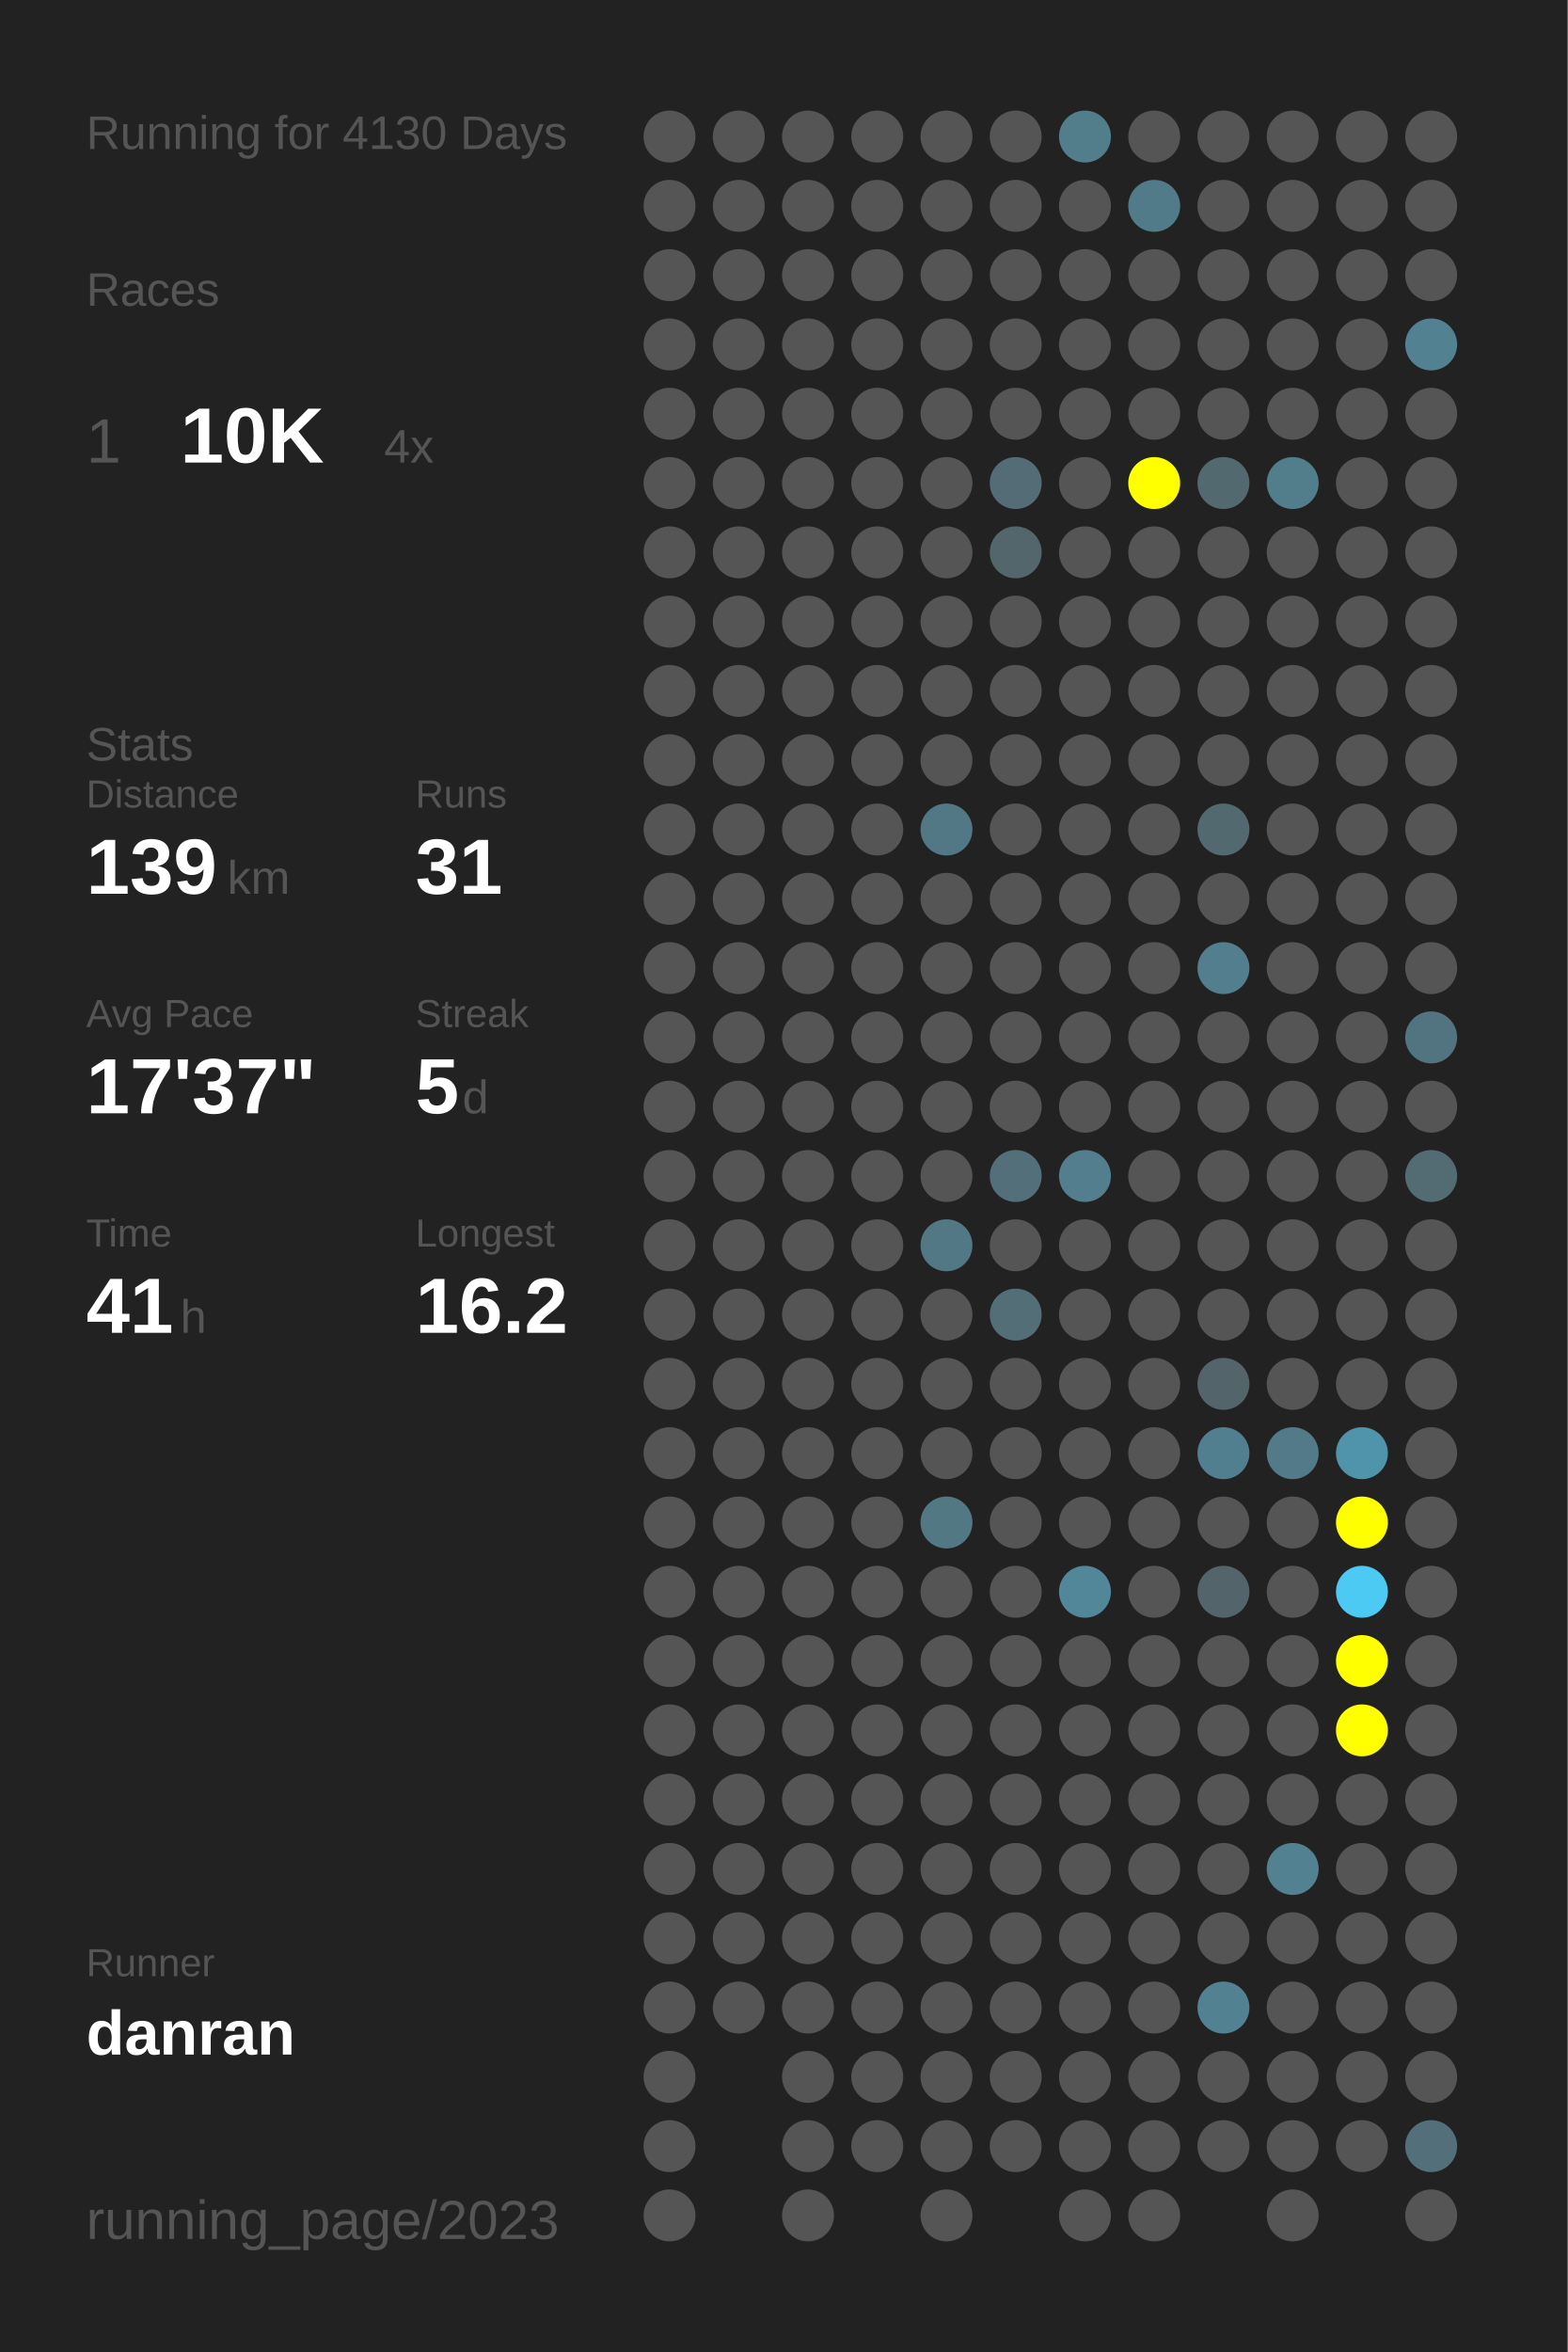
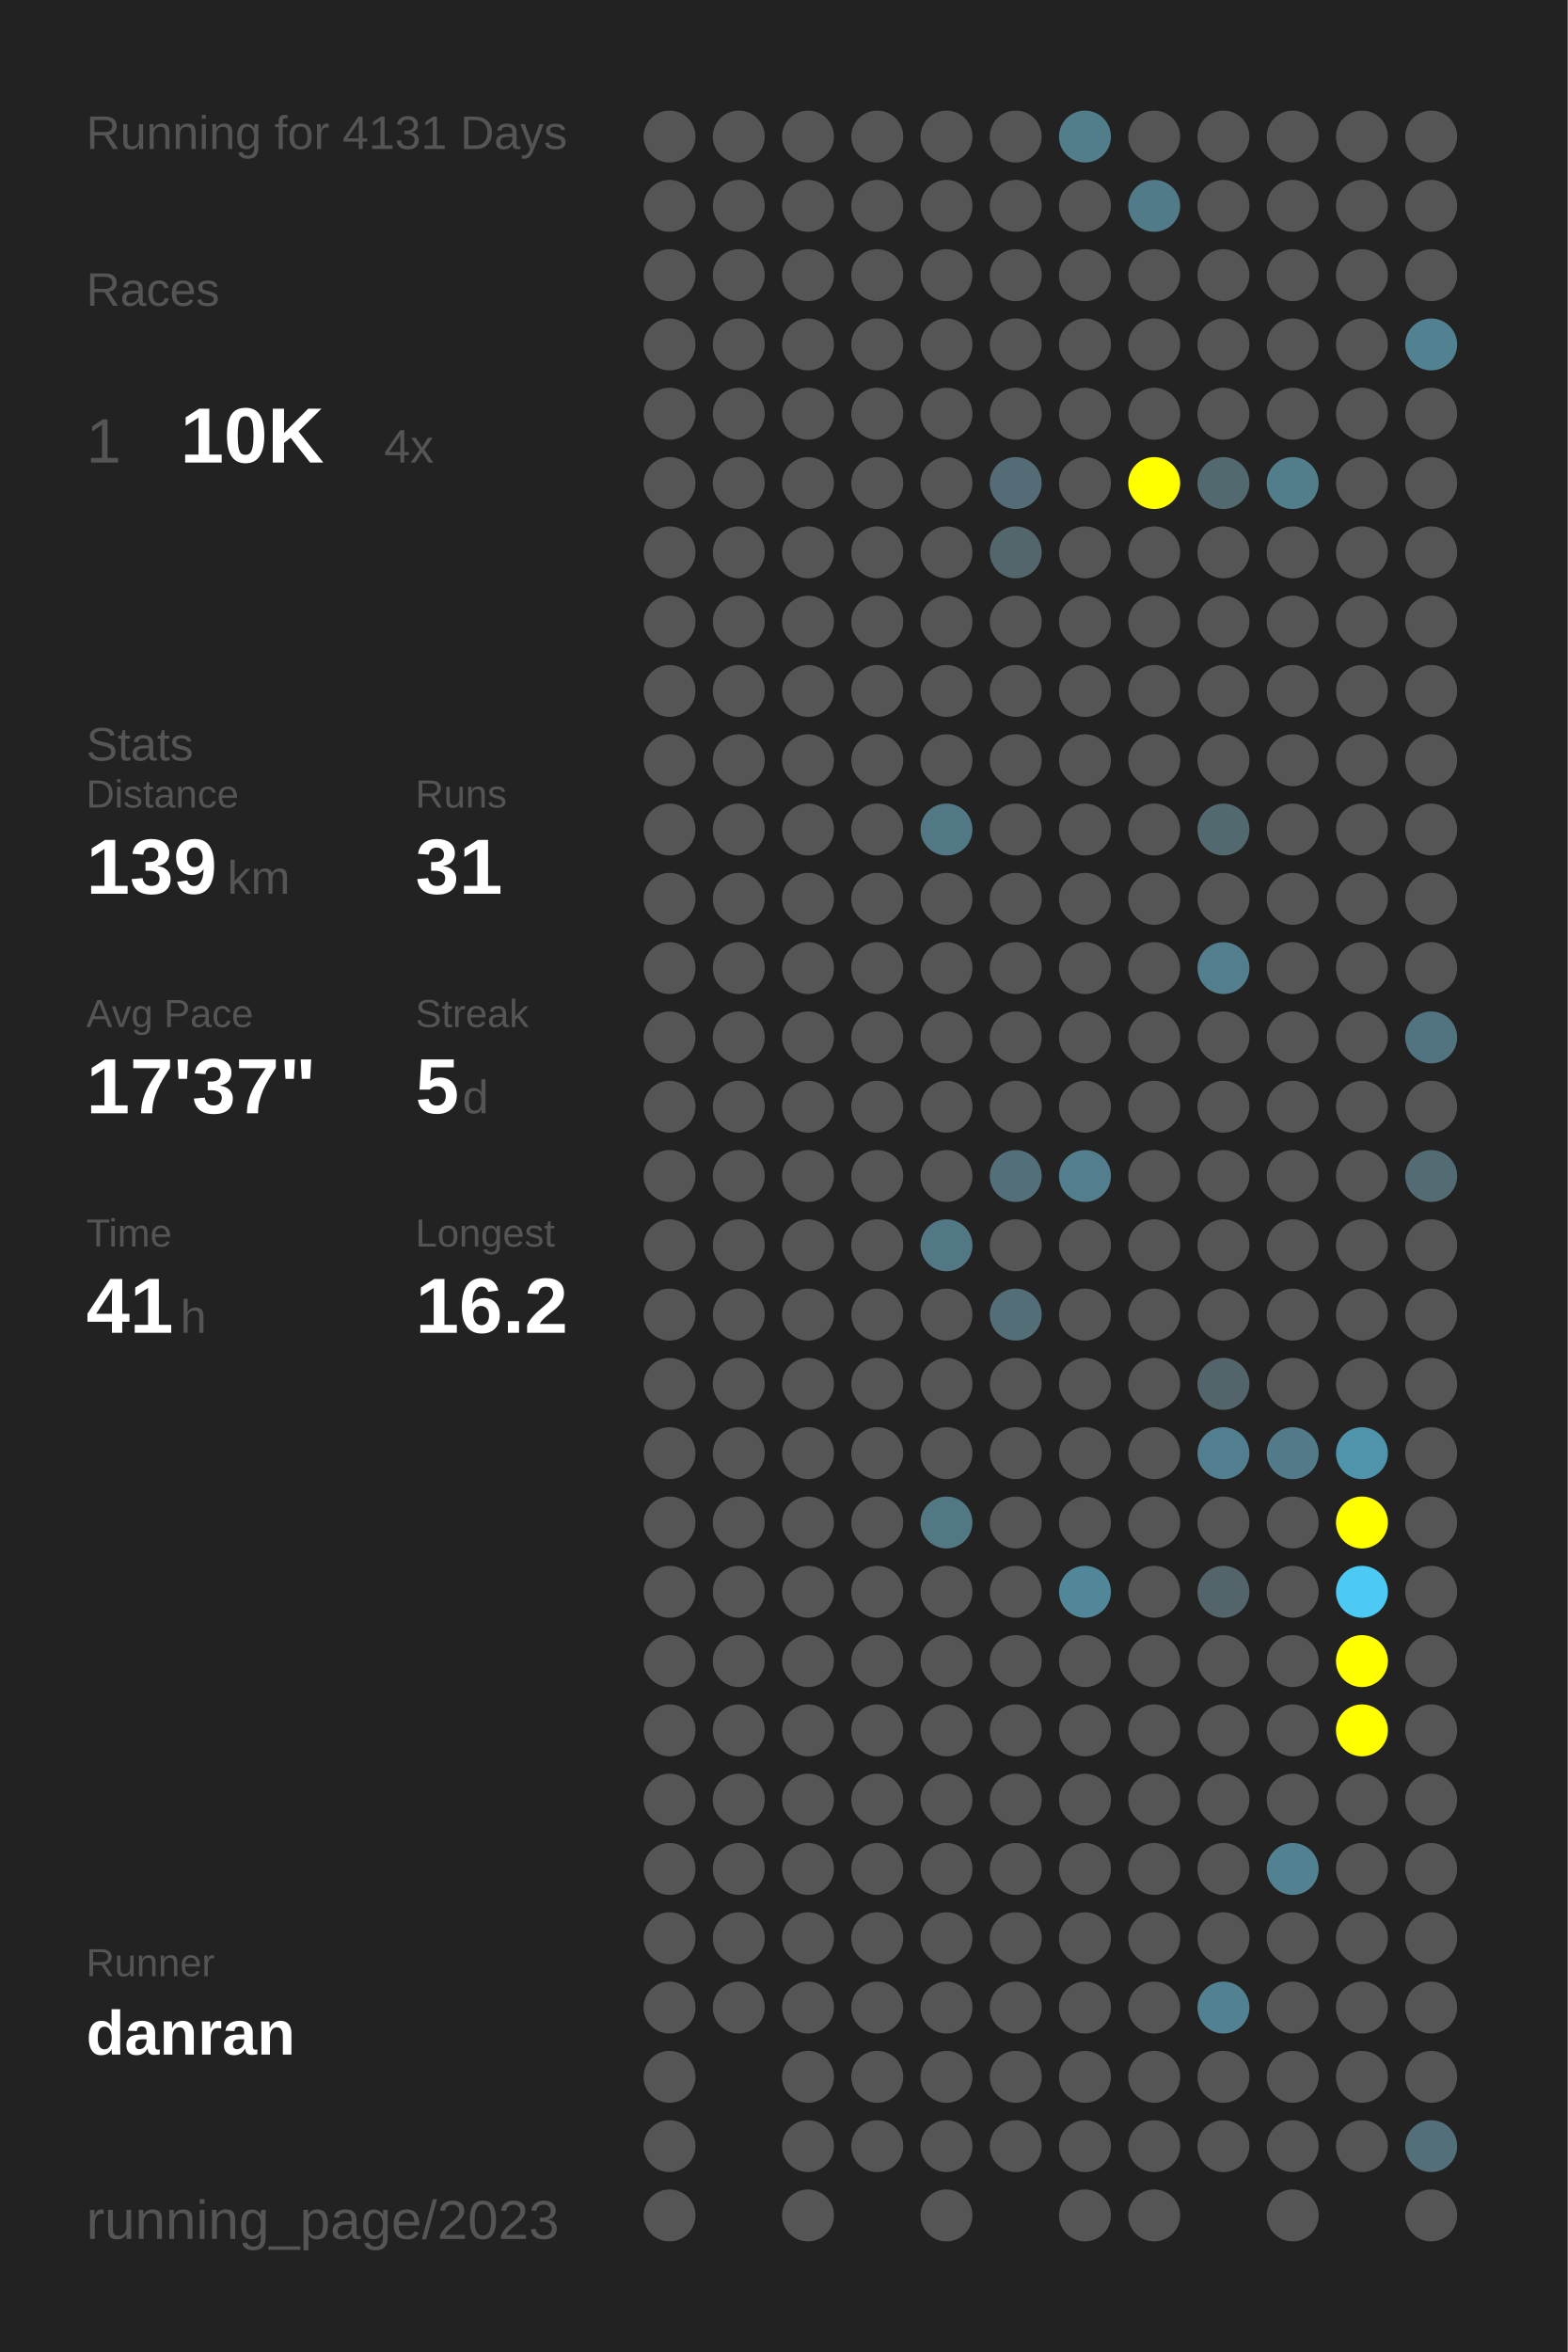
<svg xmlns="http://www.w3.org/2000/svg" baseProfile="full" height="300mm" version="1.1" viewBox="0,0,200,300" width="200mm">
  <defs />
  <rect fill="#222222" height="300" width="200" x="0" y="0" />
-   <text fill="#555555" style="font-size:6px; font-family:Arial;" x="11" y="19">Running for 4130 Days</text>
+   <text fill="#555555" style="font-size:6px; font-family:Arial;" x="11" y="19">Running for 4131 Days</text>
  <text fill="#555555" style="font-size:6px; font-family:Arial;" x="11" y="39">Races</text>
  <text fill="#555555" style="font-size:8px; font-family:Arial;" x="11" y="59">1</text>
  <text fill="#FFFFFF" style="font-size:10px; font-family:Arial; font-weight:bold;" x="23" y="59">10K</text>
  <text fill="#555555" style="font-size:6px; font-family:Arial;" x="49" y="59">4x</text>
  <text fill="#555555" style="font-size:6px; font-family:Arial;" x="11" y="97">Stats</text>
  <text fill="#555555" style="font-size:5px; font-family:Arial;" x="11" y="103">Distance</text>
  <text fill="#FFFFFF" style="font-size:10px; font-family:Arial; font-weight:bold;" x="11" y="114">139</text>
  <text fill="#555555" style="font-size:6px; font-family:Arial;" x="29" y="114">km</text>
  <text fill="#555555" style="font-size:5px; font-family:Arial;" x="53" y="103">Runs</text>
  <text fill="#FFFFFF" style="font-size:10px; font-family:Arial; font-weight:bold;" x="53" y="114">31</text>
  <text fill="#555555" style="font-size:5px; font-family:Arial;" x="11" y="131">Avg Pace</text>
  <text fill="#FFFFFF" style="font-size:10px; font-family:Arial; font-weight:bold;" x="11" y="142">17'37"</text>
  <text fill="#555555" style="font-size:5px; font-family:Arial;" x="53" y="131">Streak</text>
  <text fill="#FFFFFF" style="font-size:10px; font-family:Arial; font-weight:bold;" x="53" y="142">5</text>
  <text fill="#555555" style="font-size:6px; font-family:Arial;" x="59" y="142">d</text>
  <text fill="#555555" style="font-size:5px; font-family:Arial;" x="11" y="159">Time</text>
  <text fill="#FFFFFF" style="font-size:10px; font-family:Arial; font-weight:bold;" x="11" y="170">41</text>
  <text fill="#555555" style="font-size:6px; font-family:Arial;" x="23" y="170">h</text>
  <text fill="#555555" style="font-size:5px; font-family:Arial;" x="53" y="159">Longest</text>
  <text fill="#FFFFFF" style="font-size:10px; font-family:Arial; font-weight:bold;" x="53" y="170">16.2</text>
  <text fill="#555555" style="font-size:5px; font-family:Arial;" x="11" y="252.065">Runner</text>
  <text fill="#FFFFFF" style="font-size:8px; font-family:Arial; font-weight:bold;" x="11" y="262.065">danran</text>
  <text fill="#555555" style="font-size:7px; font-family:Arial;" x="11" y="285.581">running_page/2023</text>
  <circle cx="85.417" cy="17.419" fill="#555555" r="3.312" />
  <circle cx="85.417" cy="26.258" fill="#555555" r="3.312" />
  <circle cx="85.417" cy="35.097" fill="#555555" r="3.312" />
  <circle cx="85.417" cy="43.935" fill="#555555" r="3.312" />
  <circle cx="85.417" cy="52.774" fill="#555555" r="3.312" />
  <circle cx="85.417" cy="61.613" fill="#555555" r="3.312" />
  <circle cx="85.417" cy="70.452" fill="#555555" r="3.312" />
  <circle cx="85.417" cy="79.29" fill="#555555" r="3.312" />
  <circle cx="85.417" cy="88.129" fill="#555555" r="3.312" />
  <circle cx="85.417" cy="96.968" fill="#555555" r="3.312" />
  <circle cx="85.417" cy="105.806" fill="#555555" r="3.312" />
  <circle cx="85.417" cy="114.645" fill="#555555" r="3.312" />
  <circle cx="85.417" cy="123.484" fill="#555555" r="3.312" />
  <circle cx="85.417" cy="132.323" fill="#555555" r="3.312" />
  <circle cx="85.417" cy="141.161" fill="#555555" r="3.312" />
  <circle cx="85.417" cy="150" fill="#555555" r="3.312" />
  <circle cx="85.417" cy="158.839" fill="#555555" r="3.312" />
  <circle cx="85.417" cy="167.677" fill="#555555" r="3.312" />
  <circle cx="85.417" cy="176.516" fill="#555555" r="3.312" />
  <circle cx="85.417" cy="185.355" fill="#555555" r="3.312" />
  <circle cx="85.417" cy="194.194" fill="#555555" r="3.312" />
  <circle cx="85.417" cy="203.032" fill="#555555" r="3.312" />
  <circle cx="85.417" cy="211.871" fill="#555555" r="3.312" />
  <circle cx="85.417" cy="220.71" fill="#555555" r="3.312" />
  <circle cx="85.417" cy="229.548" fill="#555555" r="3.312" />
  <circle cx="85.417" cy="238.387" fill="#555555" r="3.312" />
  <circle cx="85.417" cy="247.226" fill="#555555" r="3.312" />
  <circle cx="85.417" cy="256.065" fill="#555555" r="3.312" />
  <circle cx="85.417" cy="264.903" fill="#555555" r="3.312" />
  <circle cx="85.417" cy="273.742" fill="#555555" r="3.312" />
  <circle cx="85.417" cy="282.581" fill="#555555" r="3.312" />
  <circle cx="94.25" cy="17.419" fill="#555555" r="3.312" />
  <circle cx="94.25" cy="26.258" fill="#555555" r="3.312" />
  <circle cx="94.25" cy="35.097" fill="#555555" r="3.312" />
  <circle cx="94.25" cy="43.935" fill="#555555" r="3.312" />
  <circle cx="94.25" cy="52.774" fill="#555555" r="3.312" />
  <circle cx="94.25" cy="61.613" fill="#555555" r="3.312" />
  <circle cx="94.25" cy="70.452" fill="#555555" r="3.312" />
  <circle cx="94.25" cy="79.29" fill="#555555" r="3.312" />
  <circle cx="94.25" cy="88.129" fill="#555555" r="3.312" />
  <circle cx="94.25" cy="96.968" fill="#555555" r="3.312" />
  <circle cx="94.25" cy="105.806" fill="#555555" r="3.312" />
  <circle cx="94.25" cy="114.645" fill="#555555" r="3.312" />
  <circle cx="94.25" cy="123.484" fill="#555555" r="3.312" />
  <circle cx="94.25" cy="132.323" fill="#555555" r="3.312" />
  <circle cx="94.25" cy="141.161" fill="#555555" r="3.312" />
  <circle cx="94.25" cy="150" fill="#555555" r="3.312" />
  <circle cx="94.25" cy="158.839" fill="#555555" r="3.312" />
  <circle cx="94.25" cy="167.677" fill="#555555" r="3.312" />
  <circle cx="94.25" cy="176.516" fill="#555555" r="3.312" />
  <circle cx="94.25" cy="185.355" fill="#555555" r="3.312" />
  <circle cx="94.25" cy="194.194" fill="#555555" r="3.312" />
  <circle cx="94.25" cy="203.032" fill="#555555" r="3.312" />
  <circle cx="94.25" cy="211.871" fill="#555555" r="3.312" />
  <circle cx="94.25" cy="220.71" fill="#555555" r="3.312" />
  <circle cx="94.25" cy="229.548" fill="#555555" r="3.312" />
  <circle cx="94.25" cy="238.387" fill="#555555" r="3.312" />
  <circle cx="94.25" cy="247.226" fill="#555555" r="3.312" />
  <circle cx="94.25" cy="256.065" fill="#555555" r="3.312" />
  <circle cx="103.083" cy="17.419" fill="#555555" r="3.312" />
  <circle cx="103.083" cy="26.258" fill="#555555" r="3.312" />
  <circle cx="103.083" cy="35.097" fill="#555555" r="3.312" />
  <circle cx="103.083" cy="43.935" fill="#555555" r="3.312" />
  <circle cx="103.083" cy="52.774" fill="#555555" r="3.312" />
  <circle cx="103.083" cy="61.613" fill="#555555" r="3.312" />
  <circle cx="103.083" cy="70.452" fill="#555555" r="3.312" />
  <circle cx="103.083" cy="79.29" fill="#555555" r="3.312" />
  <circle cx="103.083" cy="88.129" fill="#555555" r="3.312" />
  <circle cx="103.083" cy="96.968" fill="#555555" r="3.312" />
  <circle cx="103.083" cy="105.806" fill="#555555" r="3.312" />
  <circle cx="103.083" cy="114.645" fill="#555555" r="3.312" />
  <circle cx="103.083" cy="123.484" fill="#555555" r="3.312" />
  <circle cx="103.083" cy="132.323" fill="#555555" r="3.312" />
  <circle cx="103.083" cy="141.161" fill="#555555" r="3.312" />
  <circle cx="103.083" cy="150" fill="#555555" r="3.312" />
  <circle cx="103.083" cy="158.839" fill="#555555" r="3.312" />
  <circle cx="103.083" cy="167.677" fill="#555555" r="3.312" />
  <circle cx="103.083" cy="176.516" fill="#555555" r="3.312" />
  <circle cx="103.083" cy="185.355" fill="#555555" r="3.312" />
  <circle cx="103.083" cy="194.194" fill="#555555" r="3.312" />
  <circle cx="103.083" cy="203.032" fill="#555555" r="3.312" />
  <circle cx="103.083" cy="211.871" fill="#555555" r="3.312" />
  <circle cx="103.083" cy="220.71" fill="#555555" r="3.312" />
  <circle cx="103.083" cy="229.548" fill="#555555" r="3.312" />
  <circle cx="103.083" cy="238.387" fill="#555555" r="3.312" />
  <circle cx="103.083" cy="247.226" fill="#555555" r="3.312" />
  <circle cx="103.083" cy="256.065" fill="#555555" r="3.312" />
  <circle cx="103.083" cy="264.903" fill="#555555" r="3.312" />
  <circle cx="103.083" cy="273.742" fill="#555555" r="3.312" />
  <circle cx="103.083" cy="282.581" fill="#555555" r="3.312" />
  <circle cx="111.917" cy="17.419" fill="#555555" r="3.312" />
  <circle cx="111.917" cy="26.258" fill="#555555" r="3.312" />
  <circle cx="111.917" cy="35.097" fill="#555555" r="3.312" />
  <circle cx="111.917" cy="43.935" fill="#555555" r="3.312" />
  <circle cx="111.917" cy="52.774" fill="#555555" r="3.312" />
  <circle cx="111.917" cy="61.613" fill="#555555" r="3.312" />
  <circle cx="111.917" cy="70.452" fill="#555555" r="3.312" />
  <circle cx="111.917" cy="79.29" fill="#555555" r="3.312" />
  <circle cx="111.917" cy="88.129" fill="#555555" r="3.312" />
  <circle cx="111.917" cy="96.968" fill="#555555" r="3.312" />
  <circle cx="111.917" cy="105.806" fill="#555555" r="3.312" />
  <circle cx="111.917" cy="114.645" fill="#555555" r="3.312" />
  <circle cx="111.917" cy="123.484" fill="#555555" r="3.312" />
  <circle cx="111.917" cy="132.323" fill="#555555" r="3.312" />
  <circle cx="111.917" cy="141.161" fill="#555555" r="3.312" />
  <circle cx="111.917" cy="150" fill="#555555" r="3.312" />
  <circle cx="111.917" cy="158.839" fill="#555555" r="3.312" />
  <circle cx="111.917" cy="167.677" fill="#555555" r="3.312" />
  <circle cx="111.917" cy="176.516" fill="#555555" r="3.312" />
  <circle cx="111.917" cy="185.355" fill="#555555" r="3.312" />
  <circle cx="111.917" cy="194.194" fill="#555555" r="3.312" />
  <circle cx="111.917" cy="203.032" fill="#555555" r="3.312" />
  <circle cx="111.917" cy="211.871" fill="#555555" r="3.312" />
  <circle cx="111.917" cy="220.71" fill="#555555" r="3.312" />
  <circle cx="111.917" cy="229.548" fill="#555555" r="3.312" />
  <circle cx="111.917" cy="238.387" fill="#555555" r="3.312" />
  <circle cx="111.917" cy="247.226" fill="#555555" r="3.312" />
  <circle cx="111.917" cy="256.065" fill="#555555" r="3.312" />
  <circle cx="111.917" cy="264.903" fill="#555555" r="3.312" />
  <circle cx="111.917" cy="273.742" fill="#555555" r="3.312" />
  <circle cx="120.75" cy="17.419" fill="#555555" r="3.312" />
  <circle cx="120.75" cy="26.258" fill="#555555" r="3.312" />
  <circle cx="120.75" cy="35.097" fill="#555555" r="3.312" />
  <circle cx="120.75" cy="43.935" fill="#555555" r="3.312" />
  <circle cx="120.75" cy="52.774" fill="#555555" r="3.312" />
  <circle cx="120.75" cy="61.613" fill="#555555" r="3.312" />
  <circle cx="120.75" cy="70.452" fill="#555555" r="3.312" />
  <circle cx="120.75" cy="79.29" fill="#555555" r="3.312" />
  <circle cx="120.75" cy="88.129" fill="#555555" r="3.312" />
  <circle cx="120.75" cy="96.968" fill="#555555" r="3.312" />
  <circle cx="120.75" cy="105.806" fill="#527885" r="3.312" />
  <circle cx="120.75" cy="114.645" fill="#555555" r="3.312" />
  <circle cx="120.75" cy="123.484" fill="#555555" r="3.312" />
  <circle cx="120.75" cy="132.323" fill="#555555" r="3.312" />
  <circle cx="120.75" cy="141.161" fill="#555555" r="3.312" />
  <circle cx="120.75" cy="150" fill="#555555" r="3.312" />
  <circle cx="120.75" cy="158.839" fill="#527885" r="3.312" />
  <circle cx="120.75" cy="167.677" fill="#555555" r="3.312" />
  <circle cx="120.75" cy="176.516" fill="#555555" r="3.312" />
  <circle cx="120.75" cy="185.355" fill="#555555" r="3.312" />
  <circle cx="120.75" cy="194.194" fill="#527884" r="3.312" />
  <circle cx="120.75" cy="203.032" fill="#555555" r="3.312" />
  <circle cx="120.75" cy="211.871" fill="#555555" r="3.312" />
  <circle cx="120.75" cy="220.71" fill="#555555" r="3.312" />
  <circle cx="120.75" cy="229.548" fill="#555555" r="3.312" />
  <circle cx="120.75" cy="238.387" fill="#555555" r="3.312" />
  <circle cx="120.75" cy="247.226" fill="#555555" r="3.312" />
  <circle cx="120.75" cy="256.065" fill="#555555" r="3.312" />
  <circle cx="120.75" cy="264.903" fill="#555555" r="3.312" />
  <circle cx="120.75" cy="273.742" fill="#555555" r="3.312" />
  <circle cx="120.75" cy="282.581" fill="#555555" r="3.312" />
  <circle cx="129.583" cy="17.419" fill="#555555" r="3.312" />
  <circle cx="129.583" cy="26.258" fill="#555555" r="3.312" />
  <circle cx="129.583" cy="35.097" fill="#555555" r="3.312" />
  <circle cx="129.583" cy="43.935" fill="#555555" r="3.312" />
  <circle cx="129.583" cy="52.774" fill="#555555" r="3.312" />
  <circle cx="129.583" cy="61.613" fill="#536c75" r="3.312" />
  <circle cx="129.583" cy="70.452" fill="#53666c" r="3.312" />
  <circle cx="129.583" cy="79.29" fill="#555555" r="3.312" />
  <circle cx="129.583" cy="88.129" fill="#555555" r="3.312" />
  <circle cx="129.583" cy="96.968" fill="#555555" r="3.312" />
  <circle cx="129.583" cy="105.806" fill="#555555" r="3.312" />
  <circle cx="129.583" cy="114.645" fill="#555555" r="3.312" />
  <circle cx="129.583" cy="123.484" fill="#555555" r="3.312" />
  <circle cx="129.583" cy="132.323" fill="#555555" r="3.312" />
  <circle cx="129.583" cy="141.161" fill="#555555" r="3.312" />
  <circle cx="129.583" cy="150" fill="#536f79" r="3.312" />
  <circle cx="129.583" cy="158.839" fill="#555555" r="3.312" />
  <circle cx="129.583" cy="167.677" fill="#536e77" r="3.312" />
  <circle cx="129.583" cy="176.516" fill="#555555" r="3.312" />
  <circle cx="129.583" cy="185.355" fill="#555555" r="3.312" />
  <circle cx="129.583" cy="194.194" fill="#555555" r="3.312" />
  <circle cx="129.583" cy="203.032" fill="#555555" r="3.312" />
  <circle cx="129.583" cy="211.871" fill="#555555" r="3.312" />
  <circle cx="129.583" cy="220.71" fill="#555555" r="3.312" />
  <circle cx="129.583" cy="229.548" fill="#555555" r="3.312" />
  <circle cx="129.583" cy="238.387" fill="#555555" r="3.312" />
  <circle cx="129.583" cy="247.226" fill="#555555" r="3.312" />
  <circle cx="129.583" cy="256.065" fill="#555555" r="3.312" />
  <circle cx="129.583" cy="264.903" fill="#555555" r="3.312" />
  <circle cx="129.583" cy="273.742" fill="#555555" r="3.312" />
  <circle cx="138.417" cy="17.419" fill="#527d8b" r="3.312" />
  <circle cx="138.417" cy="26.258" fill="#555555" r="3.312" />
  <circle cx="138.417" cy="35.097" fill="#555555" r="3.312" />
  <circle cx="138.417" cy="43.935" fill="#555555" r="3.312" />
  <circle cx="138.417" cy="52.774" fill="#555555" r="3.312" />
  <circle cx="138.417" cy="61.613" fill="#555555" r="3.312" />
  <circle cx="138.417" cy="70.452" fill="#555555" r="3.312" />
  <circle cx="138.417" cy="79.29" fill="#555555" r="3.312" />
  <circle cx="138.417" cy="88.129" fill="#555555" r="3.312" />
  <circle cx="138.417" cy="96.968" fill="#555555" r="3.312" />
  <circle cx="138.417" cy="105.806" fill="#555555" r="3.312" />
  <circle cx="138.417" cy="114.645" fill="#555555" r="3.312" />
  <circle cx="138.417" cy="123.484" fill="#555555" r="3.312" />
  <circle cx="138.417" cy="132.323" fill="#555555" r="3.312" />
  <circle cx="138.417" cy="141.161" fill="#555555" r="3.312" />
  <circle cx="138.417" cy="150" fill="#527e8d" r="3.312" />
  <circle cx="138.417" cy="158.839" fill="#555555" r="3.312" />
  <circle cx="138.417" cy="167.677" fill="#555555" r="3.312" />
  <circle cx="138.417" cy="176.516" fill="#555555" r="3.312" />
  <circle cx="138.417" cy="185.355" fill="#555555" r="3.312" />
  <circle cx="138.417" cy="194.194" fill="#555555" r="3.312" />
  <circle cx="138.417" cy="203.032" fill="#518799" r="3.312" />
  <circle cx="138.417" cy="211.871" fill="#555555" r="3.312" />
  <circle cx="138.417" cy="220.71" fill="#555555" r="3.312" />
  <circle cx="138.417" cy="229.548" fill="#555555" r="3.312" />
  <circle cx="138.417" cy="238.387" fill="#555555" r="3.312" />
  <circle cx="138.417" cy="247.226" fill="#555555" r="3.312" />
  <circle cx="138.417" cy="256.065" fill="#555555" r="3.312" />
  <circle cx="138.417" cy="264.903" fill="#555555" r="3.312" />
  <circle cx="138.417" cy="273.742" fill="#555555" r="3.312" />
  <circle cx="138.417" cy="282.581" fill="#555555" r="3.312" />
  <circle cx="147.25" cy="17.419" fill="#555555" r="3.312" />
  <circle cx="147.25" cy="26.258" fill="#527b89" r="3.312" />
  <circle cx="147.25" cy="35.097" fill="#555555" r="3.312" />
  <circle cx="147.25" cy="43.935" fill="#555555" r="3.312" />
  <circle cx="147.25" cy="52.774" fill="#555555" r="3.312" />
  <circle cx="147.25" cy="61.613" fill="#FFFF00" r="3.312" />
  <circle cx="147.25" cy="70.452" fill="#555555" r="3.312" />
  <circle cx="147.25" cy="79.29" fill="#555555" r="3.312" />
  <circle cx="147.25" cy="88.129" fill="#555555" r="3.312" />
  <circle cx="147.25" cy="96.968" fill="#555555" r="3.312" />
  <circle cx="147.25" cy="105.806" fill="#555555" r="3.312" />
  <circle cx="147.25" cy="114.645" fill="#555555" r="3.312" />
  <circle cx="147.25" cy="123.484" fill="#555555" r="3.312" />
  <circle cx="147.25" cy="132.323" fill="#555555" r="3.312" />
  <circle cx="147.25" cy="141.161" fill="#555555" r="3.312" />
  <circle cx="147.25" cy="150" fill="#555555" r="3.312" />
  <circle cx="147.25" cy="158.839" fill="#555555" r="3.312" />
  <circle cx="147.25" cy="167.677" fill="#555555" r="3.312" />
  <circle cx="147.25" cy="176.516" fill="#555555" r="3.312" />
  <circle cx="147.25" cy="185.355" fill="#555555" r="3.312" />
  <circle cx="147.25" cy="194.194" fill="#555555" r="3.312" />
  <circle cx="147.25" cy="203.032" fill="#555555" r="3.312" />
  <circle cx="147.25" cy="211.871" fill="#555555" r="3.312" />
  <circle cx="147.25" cy="220.71" fill="#555555" r="3.312" />
  <circle cx="147.25" cy="229.548" fill="#555555" r="3.312" />
  <circle cx="147.25" cy="238.387" fill="#555555" r="3.312" />
  <circle cx="147.25" cy="247.226" fill="#555555" r="3.312" />
  <circle cx="147.25" cy="256.065" fill="#555555" r="3.312" />
  <circle cx="147.25" cy="264.903" fill="#555555" r="3.312" />
  <circle cx="147.25" cy="273.742" fill="#555555" r="3.312" />
  <circle cx="147.25" cy="282.581" fill="#555555" r="3.312" />
  <circle cx="156.083" cy="17.419" fill="#555555" r="3.312" />
  <circle cx="156.083" cy="26.258" fill="#555555" r="3.312" />
  <circle cx="156.083" cy="35.097" fill="#555555" r="3.312" />
  <circle cx="156.083" cy="43.935" fill="#555555" r="3.312" />
  <circle cx="156.083" cy="52.774" fill="#555555" r="3.312" />
  <circle cx="156.083" cy="61.613" fill="#536970" r="3.312" />
  <circle cx="156.083" cy="70.452" fill="#555555" r="3.312" />
  <circle cx="156.083" cy="79.29" fill="#555555" r="3.312" />
  <circle cx="156.083" cy="88.129" fill="#555555" r="3.312" />
  <circle cx="156.083" cy="96.968" fill="#555555" r="3.312" />
  <circle cx="156.083" cy="105.806" fill="#536970" r="3.312" />
  <circle cx="156.083" cy="114.645" fill="#555555" r="3.312" />
  <circle cx="156.083" cy="123.484" fill="#527e8d" r="3.312" />
  <circle cx="156.083" cy="132.323" fill="#555555" r="3.312" />
  <circle cx="156.083" cy="141.161" fill="#555555" r="3.312" />
  <circle cx="156.083" cy="150" fill="#555555" r="3.312" />
  <circle cx="156.083" cy="158.839" fill="#555555" r="3.312" />
  <circle cx="156.083" cy="167.677" fill="#555555" r="3.312" />
  <circle cx="156.083" cy="176.516" fill="#53656b" r="3.312" />
  <circle cx="156.083" cy="185.355" fill="#527f8f" r="3.312" />
  <circle cx="156.083" cy="194.194" fill="#555555" r="3.312" />
  <circle cx="156.083" cy="203.032" fill="#53656a" r="3.312" />
  <circle cx="156.083" cy="211.871" fill="#555555" r="3.312" />
  <circle cx="156.083" cy="220.71" fill="#555555" r="3.312" />
  <circle cx="156.083" cy="229.548" fill="#555555" r="3.312" />
  <circle cx="156.083" cy="238.387" fill="#555555" r="3.312" />
  <circle cx="156.083" cy="247.226" fill="#555555" r="3.312" />
  <circle cx="156.083" cy="256.065" fill="#528292" r="3.312" />
  <circle cx="156.083" cy="264.903" fill="#555555" r="3.312" />
  <circle cx="156.083" cy="273.742" fill="#555555" r="3.312" />
  <circle cx="164.917" cy="17.419" fill="#555555" r="3.312" />
  <circle cx="164.917" cy="26.258" fill="#555555" r="3.312" />
  <circle cx="164.917" cy="35.097" fill="#555555" r="3.312" />
  <circle cx="164.917" cy="43.935" fill="#555555" r="3.312" />
  <circle cx="164.917" cy="52.774" fill="#555555" r="3.312" />
  <circle cx="164.917" cy="61.613" fill="#527d8b" r="3.312" />
  <circle cx="164.917" cy="70.452" fill="#555555" r="3.312" />
  <circle cx="164.917" cy="79.29" fill="#555555" r="3.312" />
  <circle cx="164.917" cy="88.129" fill="#555555" r="3.312" />
  <circle cx="164.917" cy="96.968" fill="#555555" r="3.312" />
  <circle cx="164.917" cy="105.806" fill="#555555" r="3.312" />
  <circle cx="164.917" cy="114.645" fill="#555555" r="3.312" />
  <circle cx="164.917" cy="123.484" fill="#555555" r="3.312" />
  <circle cx="164.917" cy="132.323" fill="#555555" r="3.312" />
  <circle cx="164.917" cy="141.161" fill="#555555" r="3.312" />
  <circle cx="164.917" cy="150" fill="#555555" r="3.312" />
  <circle cx="164.917" cy="158.839" fill="#555555" r="3.312" />
  <circle cx="164.917" cy="167.677" fill="#555555" r="3.312" />
  <circle cx="164.917" cy="176.516" fill="#555555" r="3.312" />
  <circle cx="164.917" cy="185.355" fill="#527a88" r="3.312" />
  <circle cx="164.917" cy="194.194" fill="#555555" r="3.312" />
  <circle cx="164.917" cy="203.032" fill="#555555" r="3.312" />
  <circle cx="164.917" cy="211.871" fill="#555555" r="3.312" />
  <circle cx="164.917" cy="220.71" fill="#555555" r="3.312" />
  <circle cx="164.917" cy="229.548" fill="#555555" r="3.312" />
  <circle cx="164.917" cy="238.387" fill="#528292" r="3.312" />
  <circle cx="164.917" cy="247.226" fill="#555555" r="3.312" />
  <circle cx="164.917" cy="256.065" fill="#555555" r="3.312" />
  <circle cx="164.917" cy="264.903" fill="#555555" r="3.312" />
  <circle cx="164.917" cy="273.742" fill="#555555" r="3.312" />
  <circle cx="164.917" cy="282.581" fill="#555555" r="3.312" />
  <circle cx="173.75" cy="17.419" fill="#555555" r="3.312" />
  <circle cx="173.75" cy="26.258" fill="#555555" r="3.312" />
  <circle cx="173.75" cy="35.097" fill="#555555" r="3.312" />
  <circle cx="173.75" cy="43.935" fill="#555555" r="3.312" />
  <circle cx="173.75" cy="52.774" fill="#555555" r="3.312" />
  <circle cx="173.75" cy="61.613" fill="#555555" r="3.312" />
  <circle cx="173.75" cy="70.452" fill="#555555" r="3.312" />
  <circle cx="173.75" cy="79.29" fill="#555555" r="3.312" />
  <circle cx="173.75" cy="88.129" fill="#555555" r="3.312" />
  <circle cx="173.75" cy="96.968" fill="#555555" r="3.312" />
  <circle cx="173.75" cy="105.806" fill="#555555" r="3.312" />
  <circle cx="173.75" cy="114.645" fill="#555555" r="3.312" />
  <circle cx="173.75" cy="123.484" fill="#555555" r="3.312" />
  <circle cx="173.75" cy="132.323" fill="#555555" r="3.312" />
  <circle cx="173.75" cy="141.161" fill="#555555" r="3.312" />
  <circle cx="173.75" cy="150" fill="#555555" r="3.312" />
  <circle cx="173.75" cy="158.839" fill="#555555" r="3.312" />
  <circle cx="173.75" cy="167.677" fill="#555555" r="3.312" />
  <circle cx="173.75" cy="176.516" fill="#555555" r="3.312" />
  <circle cx="173.75" cy="185.355" fill="#5094ab" r="3.312" />
  <circle cx="173.75" cy="194.194" fill="#FFFF00" r="3.312" />
  <circle cx="173.75" cy="203.032" fill="#4dcaf4" r="3.312" />
  <circle cx="173.75" cy="211.871" fill="#FFFF00" r="3.312" />
  <circle cx="173.75" cy="220.71" fill="#FFFF00" r="3.312" />
  <circle cx="173.75" cy="229.548" fill="#555555" r="3.312" />
  <circle cx="173.75" cy="238.387" fill="#555555" r="3.312" />
  <circle cx="173.75" cy="247.226" fill="#555555" r="3.312" />
  <circle cx="173.75" cy="256.065" fill="#555555" r="3.312" />
  <circle cx="173.75" cy="264.903" fill="#555555" r="3.312" />
  <circle cx="173.75" cy="273.742" fill="#555555" r="3.312" />
  <circle cx="182.583" cy="17.419" fill="#555555" r="3.312" />
  <circle cx="182.583" cy="26.258" fill="#555555" r="3.312" />
  <circle cx="182.583" cy="35.097" fill="#555555" r="3.312" />
  <circle cx="182.583" cy="43.935" fill="#528292" r="3.312" />
  <circle cx="182.583" cy="52.774" fill="#555555" r="3.312" />
  <circle cx="182.583" cy="61.613" fill="#555555" r="3.312" />
  <circle cx="182.583" cy="70.452" fill="#555555" r="3.312" />
  <circle cx="182.583" cy="79.29" fill="#555555" r="3.312" />
  <circle cx="182.583" cy="88.129" fill="#555555" r="3.312" />
  <circle cx="182.583" cy="96.968" fill="#555555" r="3.312" />
  <circle cx="182.583" cy="105.806" fill="#555555" r="3.312" />
  <circle cx="182.583" cy="114.645" fill="#555555" r="3.312" />
  <circle cx="182.583" cy="123.484" fill="#555555" r="3.312" />
  <circle cx="182.583" cy="132.323" fill="#527480" r="3.312" />
  <circle cx="182.583" cy="141.161" fill="#555555" r="3.312" />
  <circle cx="182.583" cy="150" fill="#536b73" r="3.312" />
  <circle cx="182.583" cy="158.839" fill="#555555" r="3.312" />
  <circle cx="182.583" cy="167.677" fill="#555555" r="3.312" />
  <circle cx="182.583" cy="176.516" fill="#555555" r="3.312" />
  <circle cx="182.583" cy="185.355" fill="#555555" r="3.312" />
  <circle cx="182.583" cy="194.194" fill="#555555" r="3.312" />
  <circle cx="182.583" cy="203.032" fill="#555555" r="3.312" />
  <circle cx="182.583" cy="211.871" fill="#555555" r="3.312" />
  <circle cx="182.583" cy="220.71" fill="#555555" r="3.312" />
  <circle cx="182.583" cy="229.548" fill="#555555" r="3.312" />
  <circle cx="182.583" cy="238.387" fill="#555555" r="3.312" />
  <circle cx="182.583" cy="247.226" fill="#555555" r="3.312" />
  <circle cx="182.583" cy="256.065" fill="#555555" r="3.312" />
  <circle cx="182.583" cy="264.903" fill="#555555" r="3.312" />
  <circle cx="182.583" cy="273.742" fill="#536f79" r="3.312" />
  <circle cx="182.583" cy="282.581" fill="#555555" r="3.312" />
</svg>
